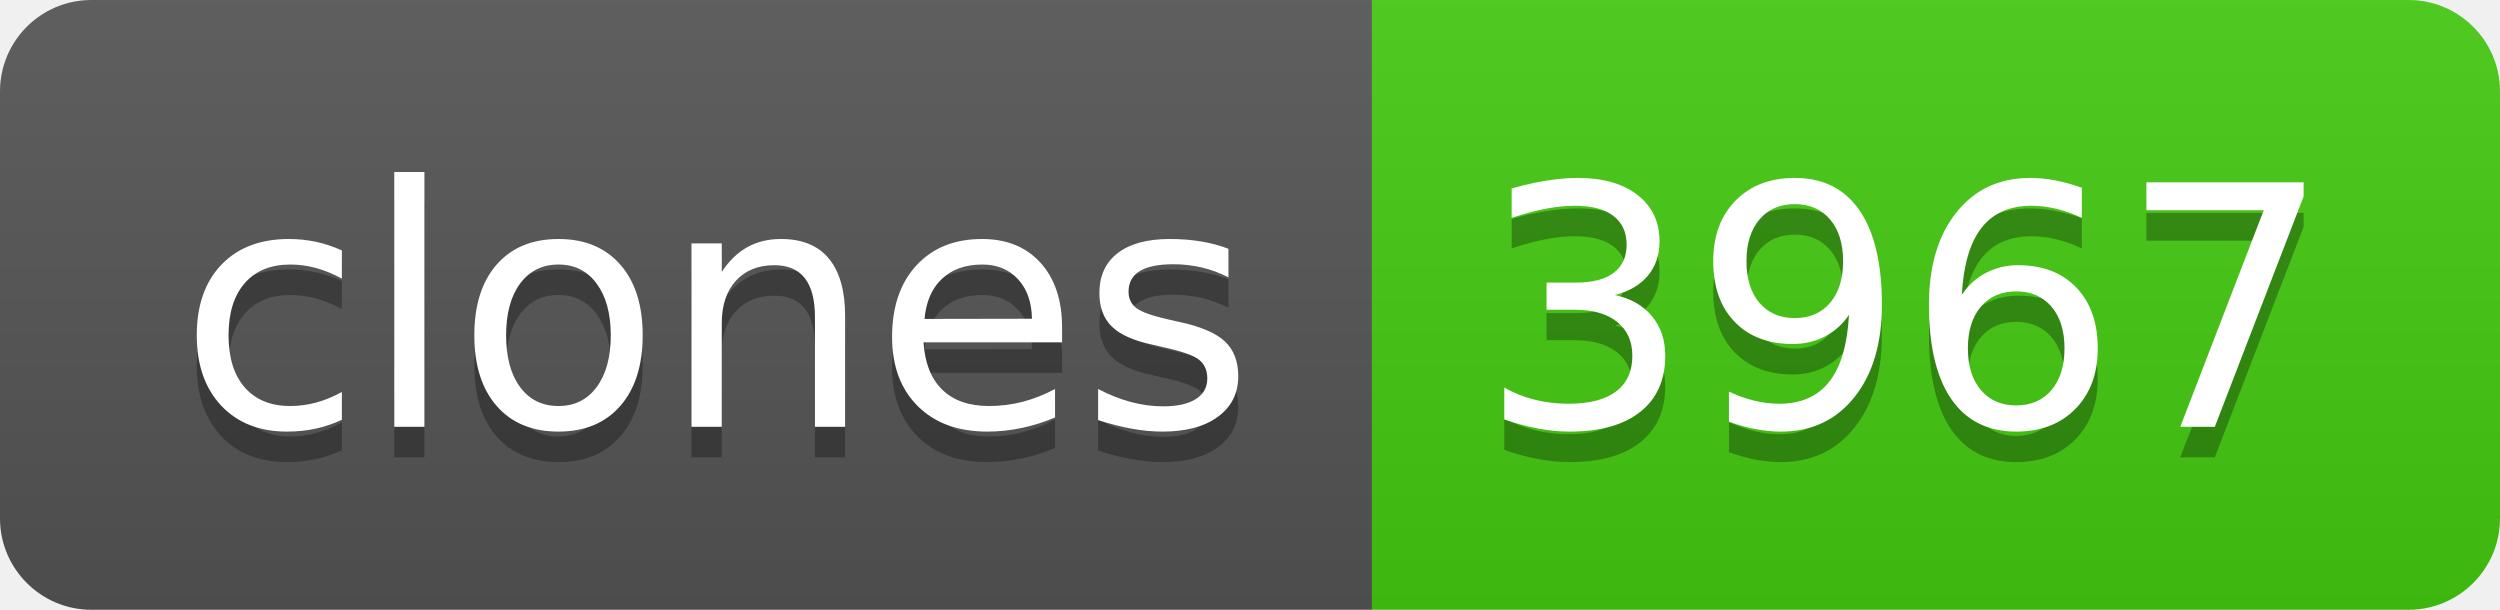
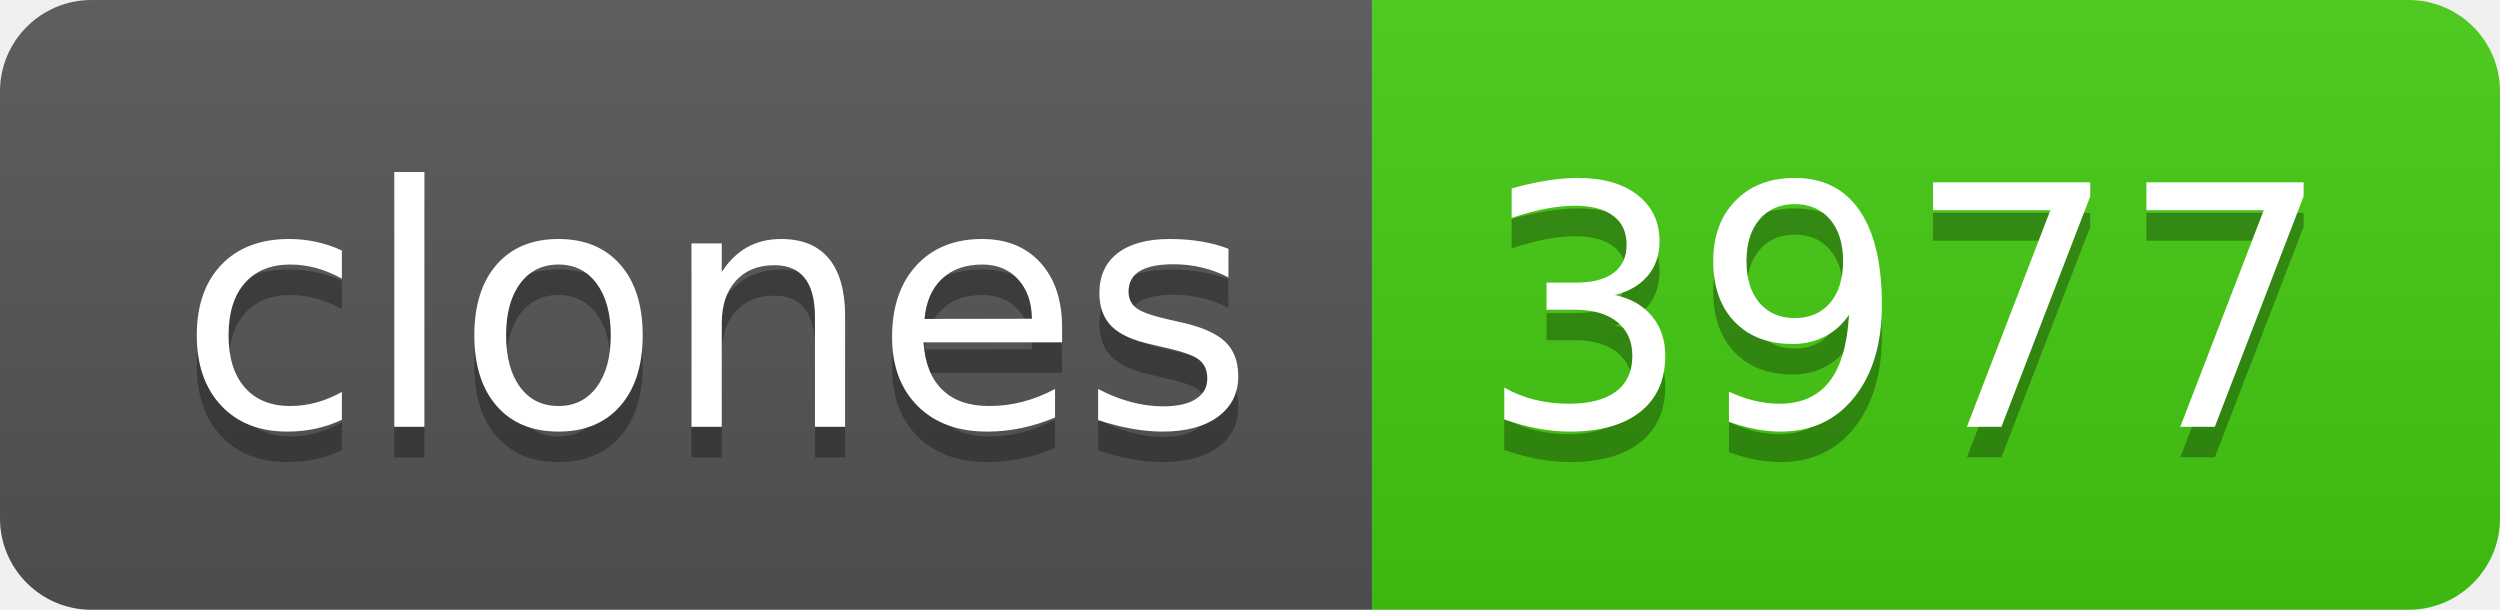
- <svg xmlns="http://www.w3.org/2000/svg" width="82" height="20" role="img" aria-label="clones: 3967">
+ <svg xmlns="http://www.w3.org/2000/svg" width="82" height="20" role="img" aria-label="clones: 3977">
  <linearGradient id="s" x2="0" y2="100%">
    <stop offset="0" stop-color="#bbb" stop-opacity=".1" />
    <stop offset="1" stop-opacity=".1" />
  </linearGradient>
  <clipPath id="r">
    <rect width="82" height="20" rx="3" fill="#fff" />
  </clipPath>
  <g clip-path="url(#r)">
    <rect width="45" height="20" fill="#555" />
    <rect x="45" width="37" height="20" fill="#4c1" />
    <rect width="82" height="20" fill="url(#s)" />
  </g>
  <g fill="#fff" text-anchor="middle" font-family="Verdana,Geneva,DejaVu Sans,sans-serif" text-rendering="geometricPrecision" font-size="110">
    <text aria-hidden="true" x="235" y="150" fill="#010101" fill-opacity=".3" transform="scale(.1)" textLength="350">clones</text>
    <text x="235" y="140" transform="scale(.1)" fill="#fff" textLength="350">clones</text>
-     <text aria-hidden="true" x="625" y="150" fill="#010101" fill-opacity=".3" transform="scale(.1)" textLength="270">3967</text>
-     <text x="625" y="140" transform="scale(.1)" fill="#fff" textLength="270">3967</text>
+     <text aria-hidden="true" x="625" y="150" fill="#010101" fill-opacity=".3" transform="scale(.1)" textLength="270">3977</text>
+     <text x="625" y="140" transform="scale(.1)" fill="#fff" textLength="270">3977</text>
  </g>
</svg>
